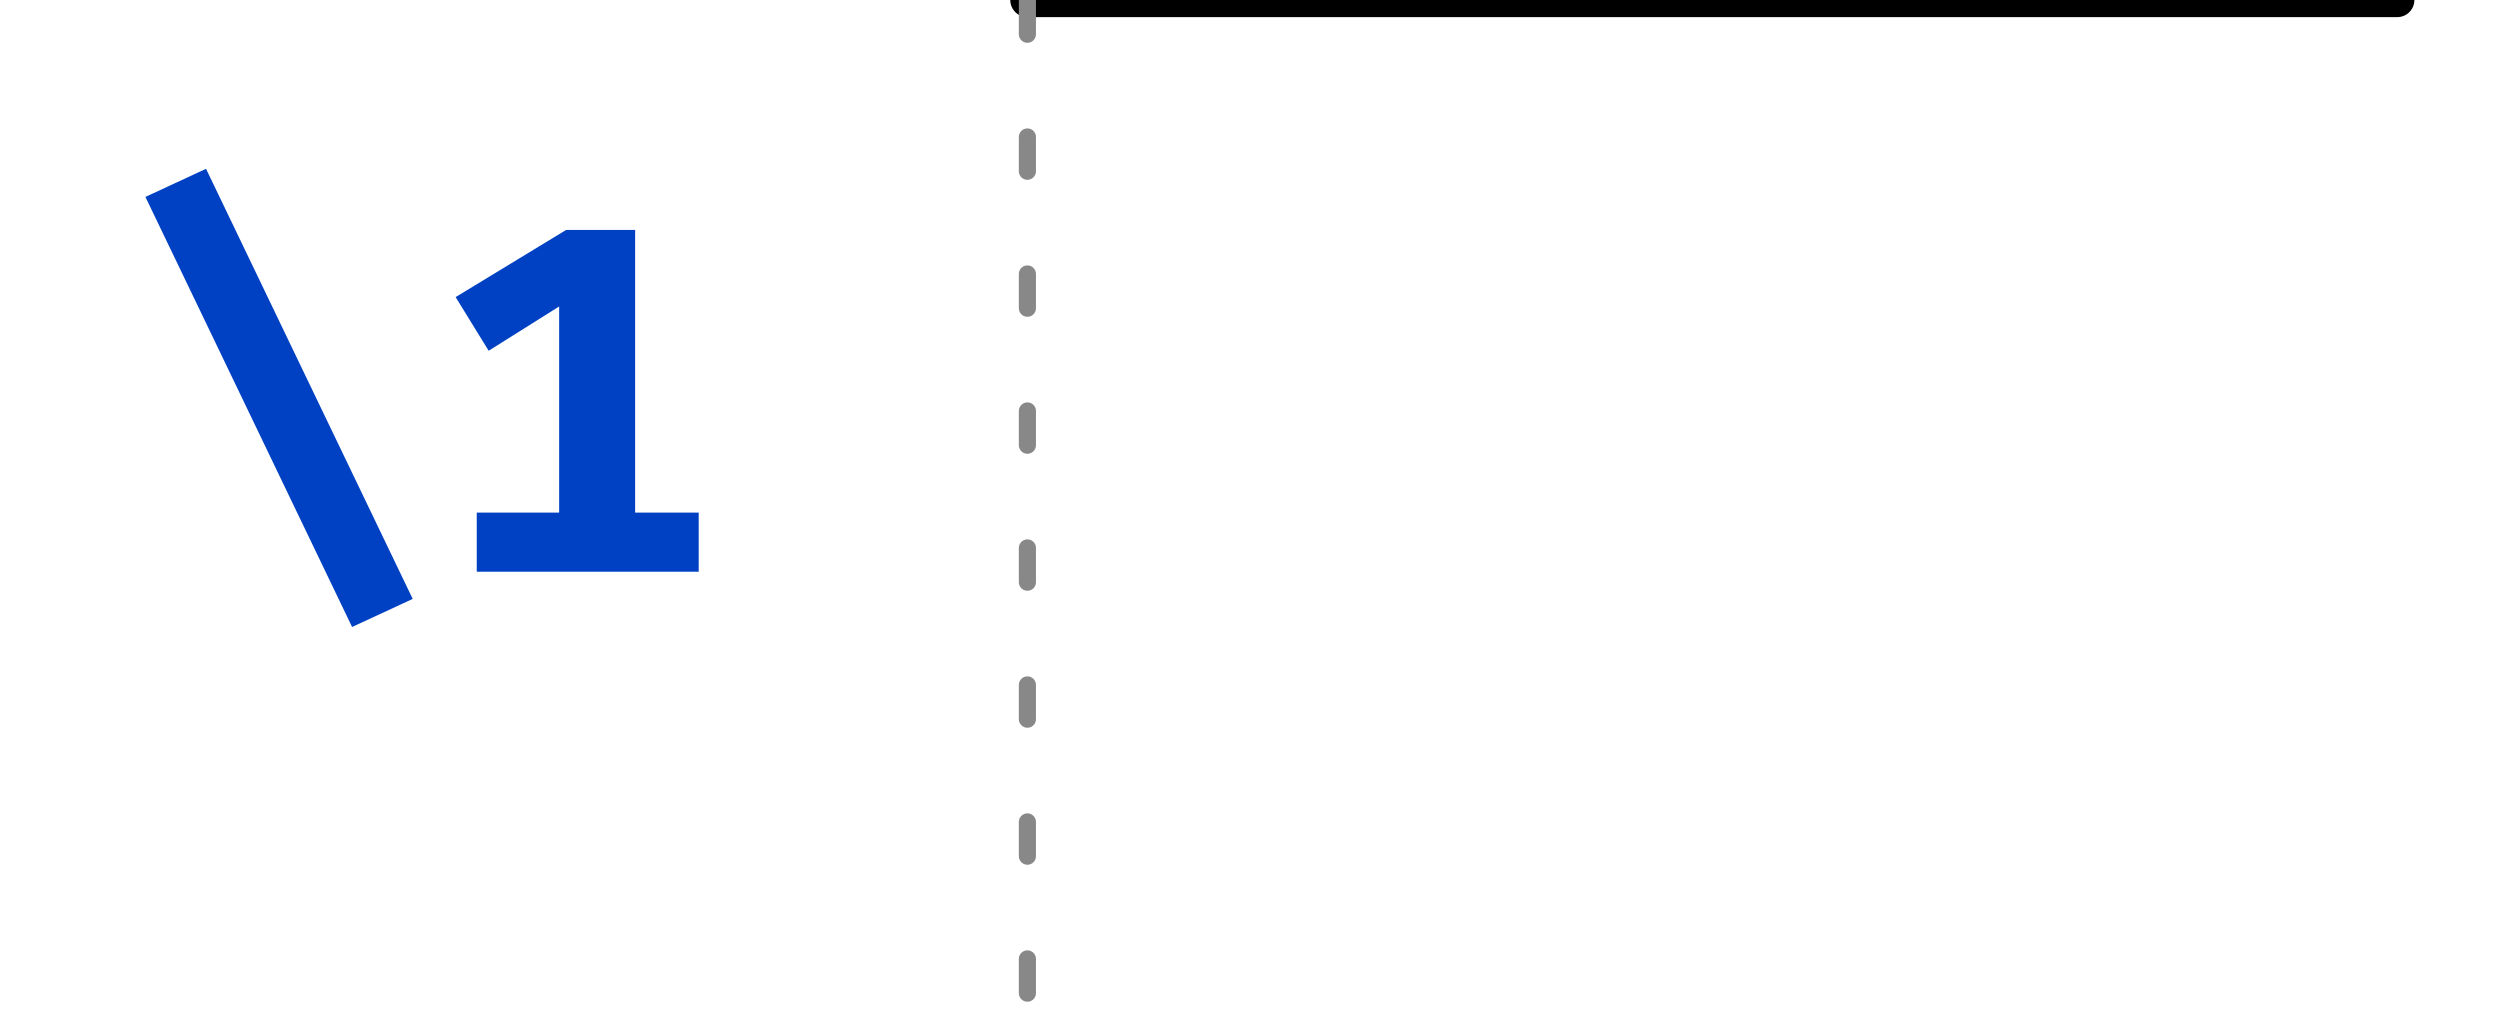
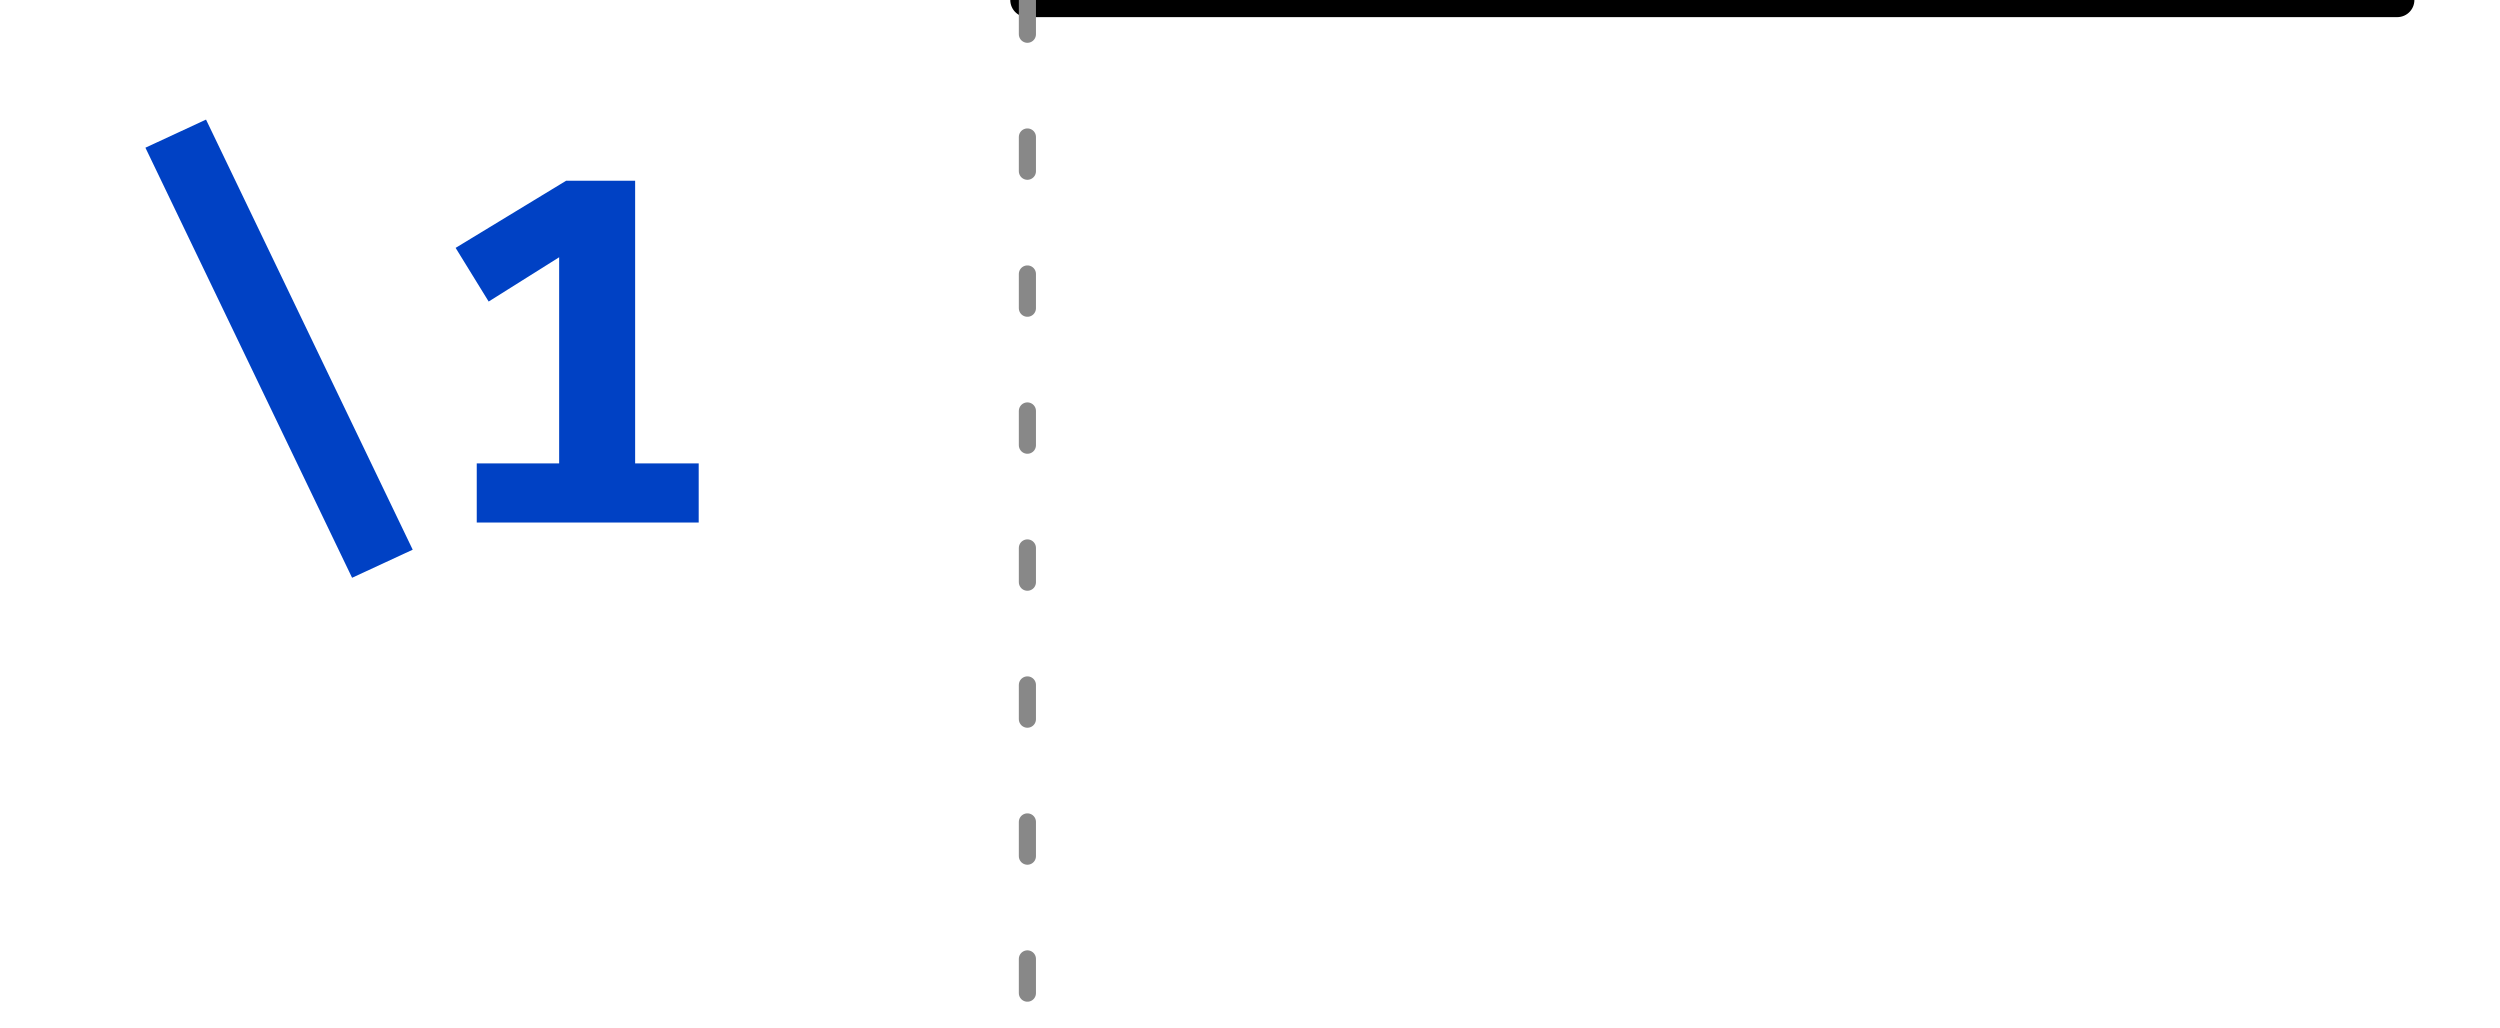
<svg xmlns="http://www.w3.org/2000/svg" xmlns:xlink="http://www.w3.org/1999/xlink" width="73pt" height="30pt" viewBox="0 0 73 30" version="1.1">
  <defs>
    <g>
      <symbol overflow="visible" id="glyph0-0">
        <path style="stroke:none;" d="M 1.297 -15.121 L 1.297 5.039 L 7.344 5.039 L 7.344 -15.121 Z M 6.566 4.293 L 2.09 4.293 L 2.09 -14.371 L 6.566 -14.371 Z M 4.422 -2.492 L 4.422 -3.141 C 5.387 -3.281 5.789 -3.832 5.789 -4.84 C 5.789 -5.703 5.43 -6.496 4.191 -6.496 C 3.629 -6.496 2.852 -6.32 2.852 -5.934 C 2.852 -5.746 2.98 -5.602 3.195 -5.602 C 3.254 -5.602 3.312 -5.617 3.383 -5.645 C 3.629 -5.762 3.832 -5.805 4.133 -5.805 C 4.852 -5.805 5.012 -5.371 5.012 -4.809 C 5.012 -4.047 4.738 -3.758 3.699 -3.699 L 3.699 -2.492 C 3.699 -2.273 3.875 -2.145 4.062 -2.145 C 4.234 -2.145 4.422 -2.273 4.422 -2.492 Z M 3.559 -1.223 C 3.559 -0.922 3.773 -0.691 4.062 -0.691 C 4.348 -0.691 4.566 -0.922 4.566 -1.223 C 4.566 -1.512 4.348 -1.727 4.062 -1.727 C 3.773 -1.727 3.559 -1.512 3.559 -1.223 Z M 3.559 -1.223 " />
      </symbol>
      <symbol overflow="visible" id="glyph0-1">
        <path style="stroke:none;" d="M 0.418 -10.945 L 6.453 1.613 L 8.223 0.793 L 2.188 -11.766 Z M 0.418 -10.945 " />
      </symbol>
      <symbol overflow="visible" id="glyph0-2">
        <path style="stroke:none;" d="M 6.078 -1.727 L 6.078 -9.98 L 4.062 -9.98 L 0.836 -8.02 L 1.801 -6.453 L 3.859 -7.746 L 3.859 -1.727 L 1.453 -1.727 L 1.453 0 L 7.934 0 L 7.934 -1.727 Z M 6.078 -1.727 " />
      </symbol>
    </g>
    <clipPath id="clip2">
      <rect x="0" y="0" width="73" height="30" />
    </clipPath>
    <g id="surface6" clip-path="url(#clip2)">
      <g style="fill:rgb(0%,25.49%,76.863%);fill-opacity:1;">
-         <use xlink:href="#glyph0-1" x="3.828" y="16.695" />
-         <use xlink:href="#glyph0-2" x="12.468" y="16.695" />
+         <use xlink:href="#glyph0-1" x="3.828" y="15.258" />
+         <use xlink:href="#glyph0-2" x="12.468" y="15.258" />
      </g>
      <path style="fill:none;stroke-width:1;stroke-linecap:round;stroke-linejoin:miter;stroke:rgb(0%,0%,0%);stroke-opacity:1;stroke-miterlimit:10;" d="M 0 0 L 40 0 " transform="matrix(1,0,0,1,30,0)" />
    </g>
    <clipPath id="clip3">
      <rect x="0" y="0" width="73" height="30" />
    </clipPath>
    <g id="surface9" clip-path="url(#clip3)">
      <path style="fill:none;stroke-width:0.5;stroke-linecap:round;stroke-linejoin:miter;stroke:rgb(53.333%,53.333%,53.333%);stroke-opacity:1;stroke-dasharray:1,3;stroke-miterlimit:10;" d="M 0 0 L 0 30 " transform="matrix(1,0,0,1,30,0)" />
    </g>
    <clipPath id="clip1">
      <rect x="0" y="0" width="73" height="30" />
    </clipPath>
    <g id="surface11" clip-path="url(#clip1)">
      <use xlink:href="#surface6" />
      <use xlink:href="#surface9" />
    </g>
  </defs>
  <g id="surface1">
    <use xlink:href="#surface11" />
  </g>
</svg>
